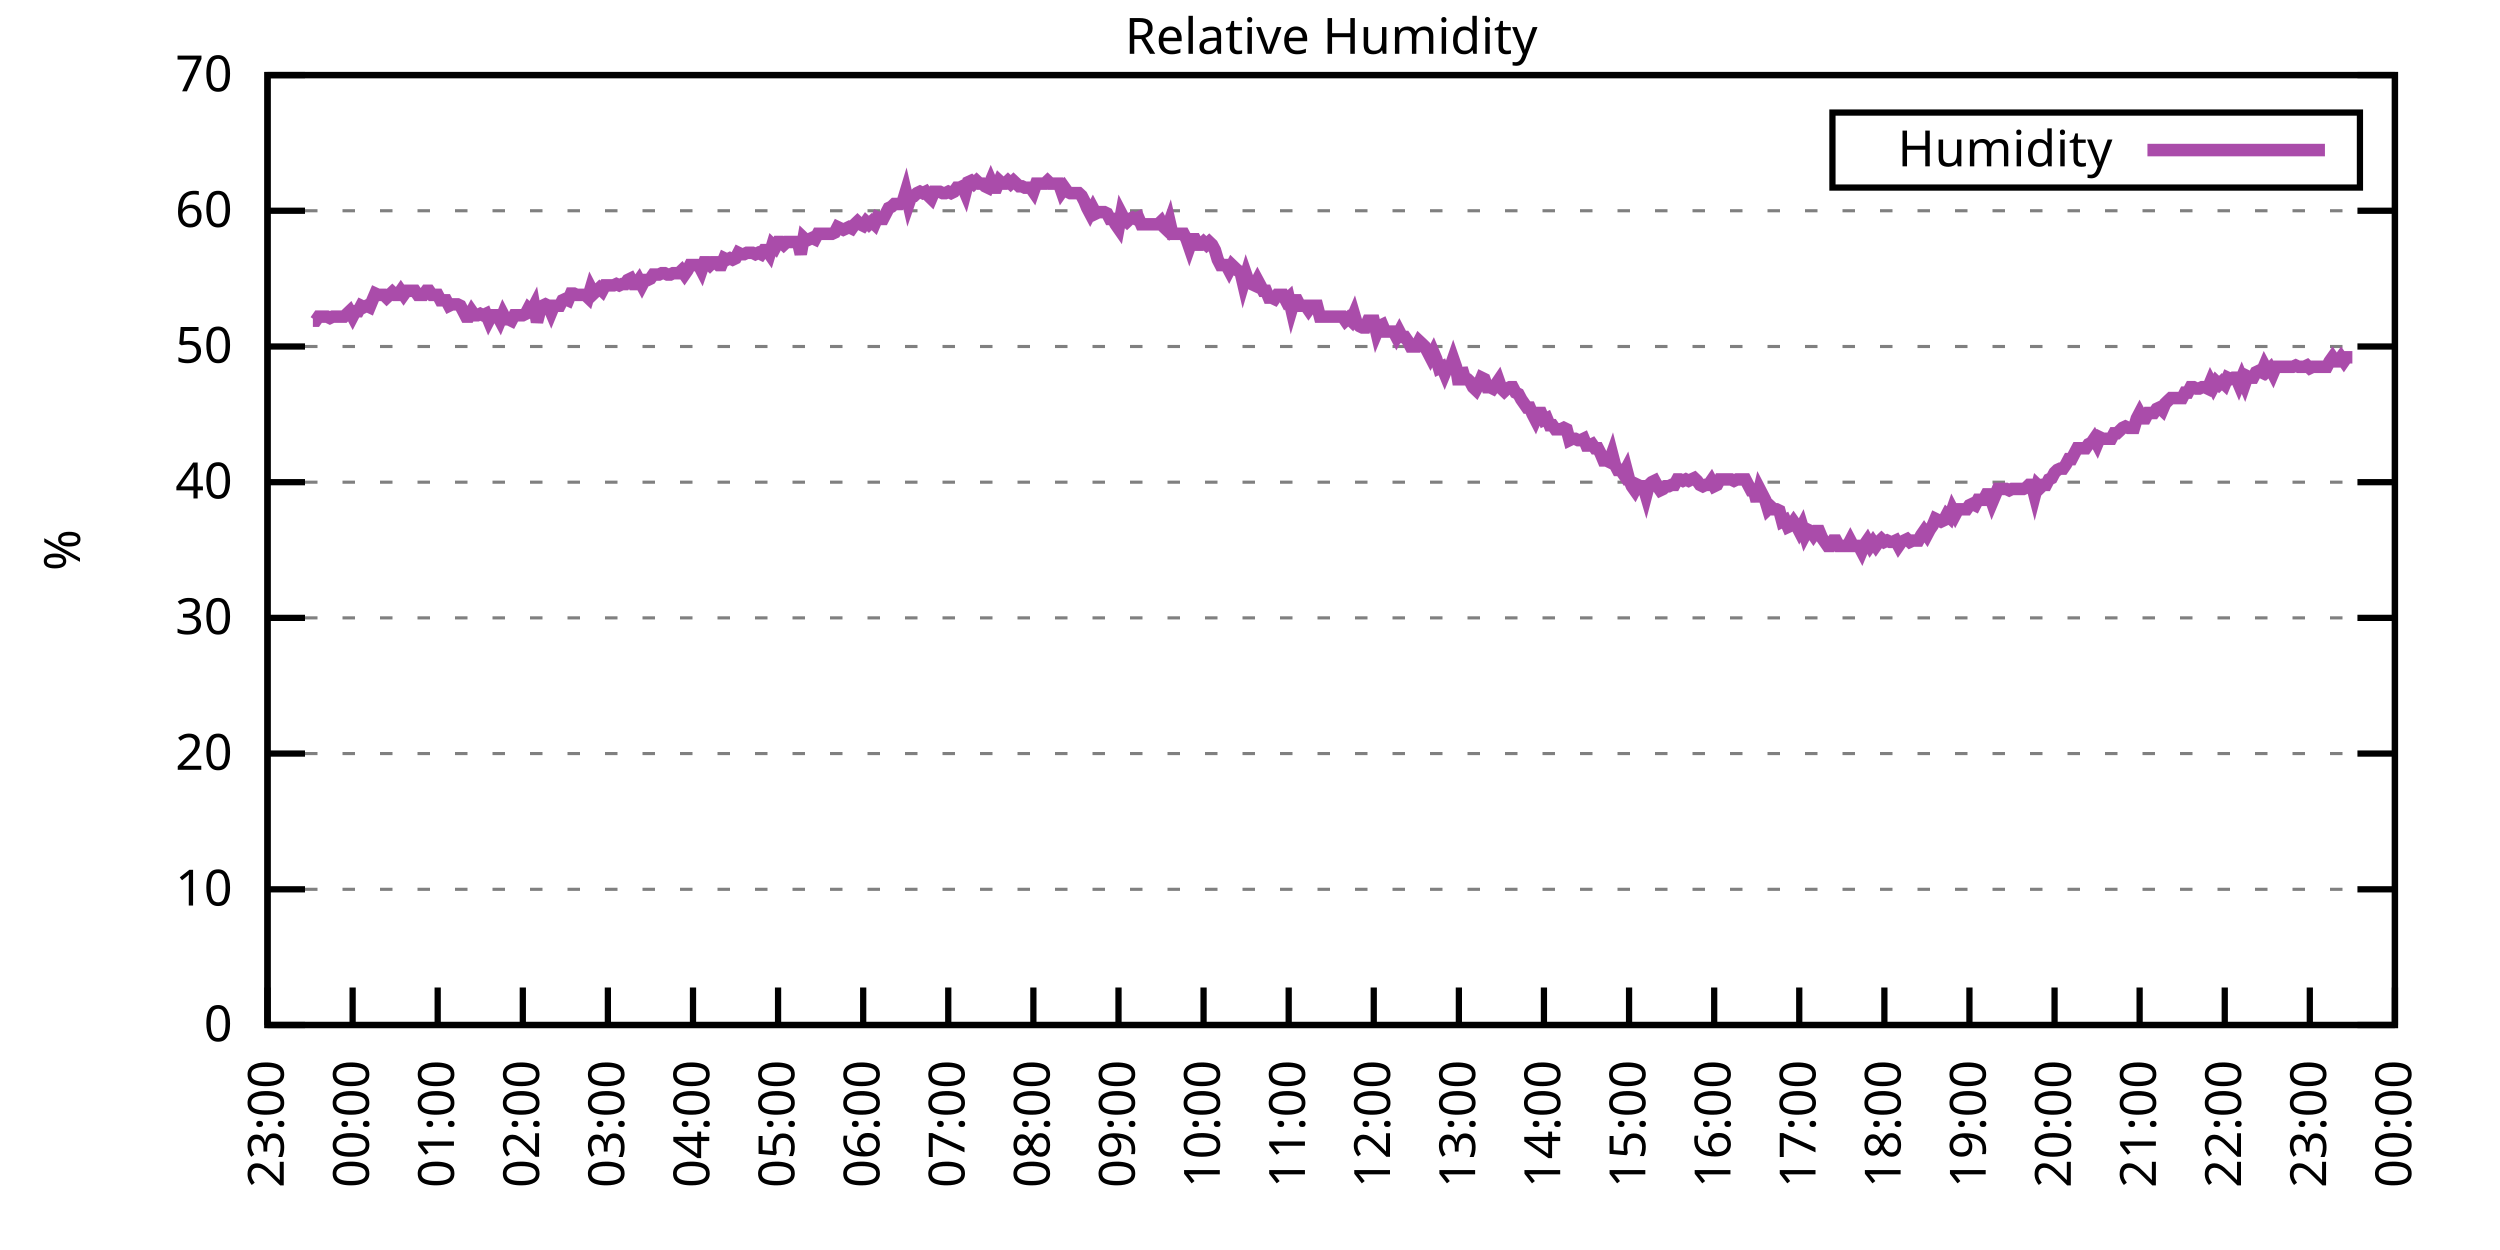
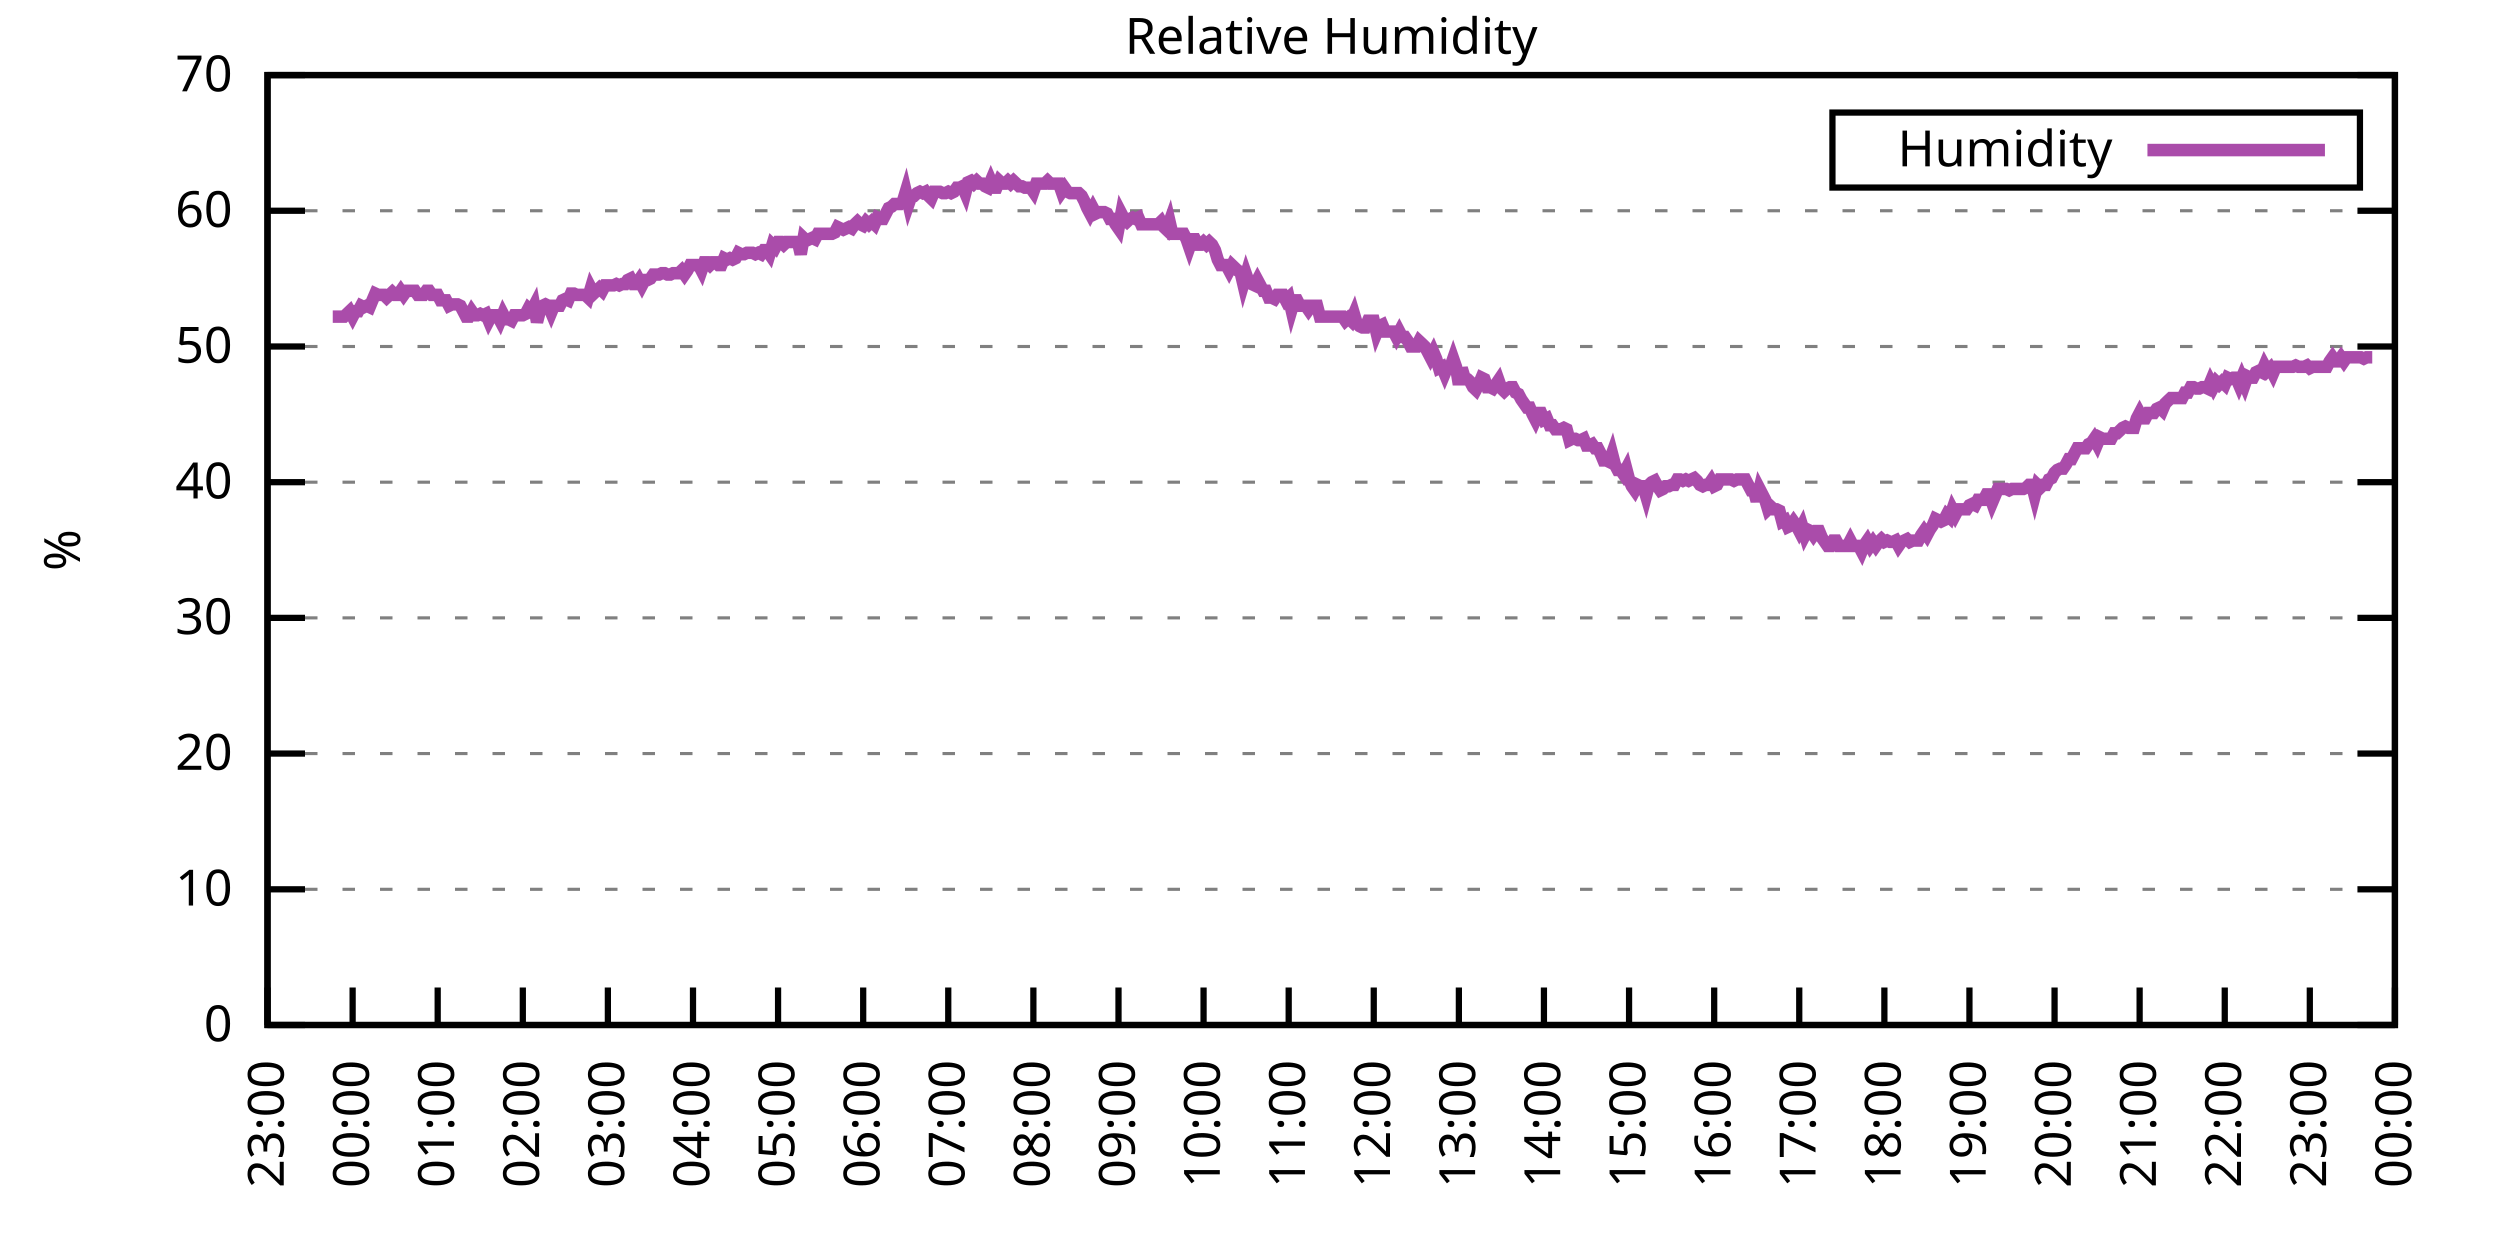
<svg xmlns="http://www.w3.org/2000/svg" xmlns:xlink="http://www.w3.org/1999/xlink" width="400" height="200" viewBox="0 0 400 200">
  <g id="gnuplot_canvas">
    <rect x="0" y="0" width="400" height="200" fill="none" />
    <defs>
      <circle id="gpDot" r="0.5" stroke-width="0.5" stroke="currentColor" />
      <path id="gpPt0" stroke-width="0.333" stroke="currentColor" d="M-1,0 h2 M0,-1 v2" />
      <path id="gpPt1" stroke-width="0.333" stroke="currentColor" d="M-1,-1 L1,1 M1,-1 L-1,1" />
      <path id="gpPt2" stroke-width="0.333" stroke="currentColor" d="M-1,0 L1,0 M0,-1 L0,1 M-1,-1 L1,1 M-1,1 L1,-1" />
      <rect id="gpPt3" stroke-width="0.333" stroke="currentColor" x="-1" y="-1" width="2" height="2" />
      <rect id="gpPt4" stroke-width="0.333" stroke="currentColor" fill="currentColor" x="-1" y="-1" width="2" height="2" />
      <circle id="gpPt5" stroke-width="0.333" stroke="currentColor" cx="0" cy="0" r="1" />
      <use xlink:href="#gpPt5" id="gpPt6" fill="currentColor" stroke="none" />
      <path id="gpPt7" stroke-width="0.333" stroke="currentColor" d="M0,-1.33 L-1.33,0.67 L1.33,0.67 z" />
      <use xlink:href="#gpPt7" id="gpPt8" fill="currentColor" stroke="none" />
      <use xlink:href="#gpPt7" id="gpPt9" stroke="currentColor" transform="rotate(180)" />
      <use xlink:href="#gpPt9" id="gpPt10" fill="currentColor" stroke="none" />
      <use xlink:href="#gpPt3" id="gpPt11" stroke="currentColor" transform="rotate(45)" />
      <use xlink:href="#gpPt11" id="gpPt12" fill="currentColor" stroke="none" />
      <path id="gpPt13" stroke-width="0.333" stroke="currentColor" d="M0,1.330 L1.265,0.411 L0.782,-1.067 L-0.782,-1.076 L-1.265,0.411 z" />
      <use xlink:href="#gpPt13" id="gpPt14" fill="currentColor" stroke="none" />
      <filter id="textbox" filterUnits="objectBoundingBox" x="0" y="0" height="1" width="1">
        <feFlood flood-color="white" flood-opacity="1" result="bgnd" />
        <feComposite in="SourceGraphic" in2="bgnd" operator="atop" />
      </filter>
      <filter id="greybox" filterUnits="objectBoundingBox" x="0" y="0" height="1" width="1">
        <feFlood flood-color="lightgrey" flood-opacity="1" result="grey" />
        <feComposite in="SourceGraphic" in2="grey" operator="atop" />
      </filter>
    </defs>
    <g fill="none" color="white" stroke="currentColor" stroke-width="1.00" stroke-linecap="butt" stroke-linejoin="miter">
</g>
    <g fill="none" color="black" stroke="currentColor" stroke-width="1.00" stroke-linecap="butt" stroke-linejoin="miter">
      <g stroke="none" shape-rendering="crispEdges">
        <polygon fill="rgb(255, 255, 255)" points="42.80,164.00 383.18,164.00 383.18,12.02 42.80,12.02 " />
      </g>
    </g>
    <g fill="none" color="black" stroke="currentColor" stroke-width="1.00" stroke-linecap="butt" stroke-linejoin="miter">
</g>
    <g fill="none" color="black" stroke="black" stroke-width="0.50" stroke-linecap="butt" stroke-linejoin="miter">
</g>
    <g fill="none" color="gray" stroke="currentColor" stroke-width="0.50" stroke-linecap="butt" stroke-linejoin="miter">
      <path stroke="gray" stroke-dasharray="2,4" class="gridline" d="M42.80,164.00 L383.19,164.00  " />
    </g>
    <g fill="none" color="gray" stroke="gray" stroke-width="1.00" stroke-linecap="butt" stroke-linejoin="miter">
</g>
    <g fill="none" color="black" stroke="currentColor" stroke-width="1.00" stroke-linecap="butt" stroke-linejoin="miter">
      <path stroke="black" d="M42.80,164.00 L48.80,164.00 M383.19,164.00 L377.19,164.00  " />
      <g transform="translate(37.20,166.60)" stroke="none" fill="black" font-family="Sans" font-size="8.00" text-anchor="end">
        <text>
          <tspan font-family="Sans"> 0</tspan>
        </text>
      </g>
    </g>
    <g fill="none" color="black" stroke="currentColor" stroke-width="1.00" stroke-linecap="butt" stroke-linejoin="miter">
</g>
    <g fill="none" color="black" stroke="black" stroke-width="0.50" stroke-linecap="butt" stroke-linejoin="miter">
</g>
    <g fill="none" color="gray" stroke="currentColor" stroke-width="0.50" stroke-linecap="butt" stroke-linejoin="miter">
      <path stroke="gray" stroke-dasharray="2,4" class="gridline" d="M42.80,142.29 L383.19,142.29  " />
    </g>
    <g fill="none" color="gray" stroke="gray" stroke-width="1.00" stroke-linecap="butt" stroke-linejoin="miter">
</g>
    <g fill="none" color="black" stroke="currentColor" stroke-width="1.00" stroke-linecap="butt" stroke-linejoin="miter">
      <path stroke="black" d="M42.80,142.29 L48.80,142.29 M383.19,142.29 L377.19,142.29  " />
      <g transform="translate(37.20,144.89)" stroke="none" fill="black" font-family="Sans" font-size="8.00" text-anchor="end">
        <text>
          <tspan font-family="Sans"> 10</tspan>
        </text>
      </g>
    </g>
    <g fill="none" color="black" stroke="currentColor" stroke-width="1.00" stroke-linecap="butt" stroke-linejoin="miter">
</g>
    <g fill="none" color="black" stroke="black" stroke-width="0.50" stroke-linecap="butt" stroke-linejoin="miter">
</g>
    <g fill="none" color="gray" stroke="currentColor" stroke-width="0.50" stroke-linecap="butt" stroke-linejoin="miter">
      <path stroke="gray" stroke-dasharray="2,4" class="gridline" d="M42.80,120.57 L383.19,120.57  " />
    </g>
    <g fill="none" color="gray" stroke="gray" stroke-width="1.00" stroke-linecap="butt" stroke-linejoin="miter">
</g>
    <g fill="none" color="black" stroke="currentColor" stroke-width="1.00" stroke-linecap="butt" stroke-linejoin="miter">
      <path stroke="black" d="M42.80,120.57 L48.80,120.57 M383.19,120.57 L377.19,120.57  " />
      <g transform="translate(37.20,123.17)" stroke="none" fill="black" font-family="Sans" font-size="8.00" text-anchor="end">
        <text>
          <tspan font-family="Sans"> 20</tspan>
        </text>
      </g>
    </g>
    <g fill="none" color="black" stroke="currentColor" stroke-width="1.00" stroke-linecap="butt" stroke-linejoin="miter">
</g>
    <g fill="none" color="black" stroke="black" stroke-width="0.50" stroke-linecap="butt" stroke-linejoin="miter">
</g>
    <g fill="none" color="gray" stroke="currentColor" stroke-width="0.50" stroke-linecap="butt" stroke-linejoin="miter">
      <path stroke="gray" stroke-dasharray="2,4" class="gridline" d="M42.80,98.86 L383.19,98.86  " />
    </g>
    <g fill="none" color="gray" stroke="gray" stroke-width="1.00" stroke-linecap="butt" stroke-linejoin="miter">
</g>
    <g fill="none" color="black" stroke="currentColor" stroke-width="1.00" stroke-linecap="butt" stroke-linejoin="miter">
      <path stroke="black" d="M42.80,98.86 L48.80,98.86 M383.19,98.86 L377.19,98.86  " />
      <g transform="translate(37.20,101.46)" stroke="none" fill="black" font-family="Sans" font-size="8.00" text-anchor="end">
        <text>
          <tspan font-family="Sans"> 30</tspan>
        </text>
      </g>
    </g>
    <g fill="none" color="black" stroke="currentColor" stroke-width="1.00" stroke-linecap="butt" stroke-linejoin="miter">
</g>
    <g fill="none" color="black" stroke="black" stroke-width="0.50" stroke-linecap="butt" stroke-linejoin="miter">
</g>
    <g fill="none" color="gray" stroke="currentColor" stroke-width="0.50" stroke-linecap="butt" stroke-linejoin="miter">
      <path stroke="gray" stroke-dasharray="2,4" class="gridline" d="M42.80,77.15 L383.19,77.15  " />
    </g>
    <g fill="none" color="gray" stroke="gray" stroke-width="1.00" stroke-linecap="butt" stroke-linejoin="miter">
</g>
    <g fill="none" color="black" stroke="currentColor" stroke-width="1.00" stroke-linecap="butt" stroke-linejoin="miter">
      <path stroke="black" d="M42.80,77.15 L48.80,77.15 M383.19,77.15 L377.19,77.15  " />
      <g transform="translate(37.20,79.75)" stroke="none" fill="black" font-family="Sans" font-size="8.00" text-anchor="end">
        <text>
          <tspan font-family="Sans"> 40</tspan>
        </text>
      </g>
    </g>
    <g fill="none" color="black" stroke="currentColor" stroke-width="1.00" stroke-linecap="butt" stroke-linejoin="miter">
</g>
    <g fill="none" color="black" stroke="black" stroke-width="0.50" stroke-linecap="butt" stroke-linejoin="miter">
</g>
    <g fill="none" color="gray" stroke="currentColor" stroke-width="0.50" stroke-linecap="butt" stroke-linejoin="miter">
      <path stroke="gray" stroke-dasharray="2,4" class="gridline" d="M42.80,55.44 L383.19,55.44  " />
    </g>
    <g fill="none" color="gray" stroke="gray" stroke-width="1.00" stroke-linecap="butt" stroke-linejoin="miter">
</g>
    <g fill="none" color="black" stroke="currentColor" stroke-width="1.00" stroke-linecap="butt" stroke-linejoin="miter">
      <path stroke="black" d="M42.80,55.44 L48.80,55.44 M383.19,55.44 L377.19,55.44  " />
      <g transform="translate(37.20,58.04)" stroke="none" fill="black" font-family="Sans" font-size="8.00" text-anchor="end">
        <text>
          <tspan font-family="Sans"> 50</tspan>
        </text>
      </g>
    </g>
    <g fill="none" color="black" stroke="currentColor" stroke-width="1.00" stroke-linecap="butt" stroke-linejoin="miter">
</g>
    <g fill="none" color="black" stroke="black" stroke-width="0.50" stroke-linecap="butt" stroke-linejoin="miter">
</g>
    <g fill="none" color="gray" stroke="currentColor" stroke-width="0.50" stroke-linecap="butt" stroke-linejoin="miter">
      <path stroke="gray" stroke-dasharray="2,4" class="gridline" d="M42.80,33.72 L383.19,33.72  " />
    </g>
    <g fill="none" color="gray" stroke="gray" stroke-width="1.00" stroke-linecap="butt" stroke-linejoin="miter">
</g>
    <g fill="none" color="black" stroke="currentColor" stroke-width="1.00" stroke-linecap="butt" stroke-linejoin="miter">
      <path stroke="black" d="M42.80,33.72 L48.80,33.72 M383.19,33.72 L377.19,33.72  " />
      <g transform="translate(37.20,36.32)" stroke="none" fill="black" font-family="Sans" font-size="8.00" text-anchor="end">
        <text>
          <tspan font-family="Sans"> 60</tspan>
        </text>
      </g>
    </g>
    <g fill="none" color="black" stroke="currentColor" stroke-width="1.00" stroke-linecap="butt" stroke-linejoin="miter">
</g>
    <g fill="none" color="black" stroke="black" stroke-width="0.50" stroke-linecap="butt" stroke-linejoin="miter">
</g>
    <g fill="none" color="gray" stroke="currentColor" stroke-width="0.50" stroke-linecap="butt" stroke-linejoin="miter">
      <path stroke="gray" stroke-dasharray="2,4" class="gridline" d="M42.80,12.01 L383.19,12.01  " />
    </g>
    <g fill="none" color="gray" stroke="gray" stroke-width="1.00" stroke-linecap="butt" stroke-linejoin="miter">
</g>
    <g fill="none" color="black" stroke="currentColor" stroke-width="1.00" stroke-linecap="butt" stroke-linejoin="miter">
      <path stroke="black" d="M42.80,12.01 L48.80,12.01 M383.19,12.01 L377.19,12.01  " />
      <g transform="translate(37.20,14.61)" stroke="none" fill="black" font-family="Sans" font-size="8.00" text-anchor="end">
        <text>
          <tspan font-family="Sans"> 70</tspan>
        </text>
      </g>
    </g>
    <g fill="none" color="black" stroke="currentColor" stroke-width="1.00" stroke-linecap="butt" stroke-linejoin="miter">
      <path stroke="black" d="M42.80,164.00 L42.80,158.00  " />
      <g transform="translate(45.40,169.60) rotate(270.00)" stroke="none" fill="black" font-family="Sans" font-size="8.00" text-anchor="end">
        <text>
          <tspan font-family="Sans">23:00</tspan>
        </text>
      </g>
    </g>
    <g fill="none" color="black" stroke="currentColor" stroke-width="1.00" stroke-linecap="butt" stroke-linejoin="miter">
      <path stroke="black" d="M56.42,164.00 L56.42,158.00  " />
      <g transform="translate(59.02,169.60) rotate(270.00)" stroke="none" fill="black" font-family="Sans" font-size="8.00" text-anchor="end">
        <text>
          <tspan font-family="Sans">00:00</tspan>
        </text>
      </g>
    </g>
    <g fill="none" color="black" stroke="currentColor" stroke-width="1.00" stroke-linecap="butt" stroke-linejoin="miter">
      <path stroke="black" d="M70.03,164.00 L70.03,158.00  " />
      <g transform="translate(72.63,169.60) rotate(270.00)" stroke="none" fill="black" font-family="Sans" font-size="8.00" text-anchor="end">
        <text>
          <tspan font-family="Sans">01:00</tspan>
        </text>
      </g>
    </g>
    <g fill="none" color="black" stroke="currentColor" stroke-width="1.00" stroke-linecap="butt" stroke-linejoin="miter">
      <path stroke="black" d="M83.65,164.00 L83.65,158.00  " />
      <g transform="translate(86.25,169.60) rotate(270.00)" stroke="none" fill="black" font-family="Sans" font-size="8.00" text-anchor="end">
        <text>
          <tspan font-family="Sans">02:00</tspan>
        </text>
      </g>
    </g>
    <g fill="none" color="black" stroke="currentColor" stroke-width="1.00" stroke-linecap="butt" stroke-linejoin="miter">
      <path stroke="black" d="M97.26,164.00 L97.26,158.00  " />
      <g transform="translate(99.86,169.60) rotate(270.00)" stroke="none" fill="black" font-family="Sans" font-size="8.00" text-anchor="end">
        <text>
          <tspan font-family="Sans">03:00</tspan>
        </text>
      </g>
    </g>
    <g fill="none" color="black" stroke="currentColor" stroke-width="1.00" stroke-linecap="butt" stroke-linejoin="miter">
      <path stroke="black" d="M110.88,164.00 L110.88,158.00  " />
      <g transform="translate(113.48,169.60) rotate(270.00)" stroke="none" fill="black" font-family="Sans" font-size="8.00" text-anchor="end">
        <text>
          <tspan font-family="Sans">04:00</tspan>
        </text>
      </g>
    </g>
    <g fill="none" color="black" stroke="currentColor" stroke-width="1.00" stroke-linecap="butt" stroke-linejoin="miter">
      <path stroke="black" d="M124.49,164.00 L124.49,158.00  " />
      <g transform="translate(127.09,169.60) rotate(270.00)" stroke="none" fill="black" font-family="Sans" font-size="8.00" text-anchor="end">
        <text>
          <tspan font-family="Sans">05:00</tspan>
        </text>
      </g>
    </g>
    <g fill="none" color="black" stroke="currentColor" stroke-width="1.00" stroke-linecap="butt" stroke-linejoin="miter">
      <path stroke="black" d="M138.11,164.00 L138.11,158.00  " />
      <g transform="translate(140.71,169.60) rotate(270.00)" stroke="none" fill="black" font-family="Sans" font-size="8.00" text-anchor="end">
        <text>
          <tspan font-family="Sans">06:00</tspan>
        </text>
      </g>
    </g>
    <g fill="none" color="black" stroke="currentColor" stroke-width="1.00" stroke-linecap="butt" stroke-linejoin="miter">
      <path stroke="black" d="M151.72,164.00 L151.72,158.00  " />
      <g transform="translate(154.32,169.60) rotate(270.00)" stroke="none" fill="black" font-family="Sans" font-size="8.00" text-anchor="end">
        <text>
          <tspan font-family="Sans">07:00</tspan>
        </text>
      </g>
    </g>
    <g fill="none" color="black" stroke="currentColor" stroke-width="1.00" stroke-linecap="butt" stroke-linejoin="miter">
      <path stroke="black" d="M165.34,164.00 L165.34,158.00  " />
      <g transform="translate(167.94,169.60) rotate(270.00)" stroke="none" fill="black" font-family="Sans" font-size="8.00" text-anchor="end">
        <text>
          <tspan font-family="Sans">08:00</tspan>
        </text>
      </g>
    </g>
    <g fill="none" color="black" stroke="currentColor" stroke-width="1.00" stroke-linecap="butt" stroke-linejoin="miter">
      <path stroke="black" d="M178.96,164.00 L178.96,158.00  " />
      <g transform="translate(181.56,169.60) rotate(270.00)" stroke="none" fill="black" font-family="Sans" font-size="8.00" text-anchor="end">
        <text>
          <tspan font-family="Sans">09:00</tspan>
        </text>
      </g>
    </g>
    <g fill="none" color="black" stroke="currentColor" stroke-width="1.00" stroke-linecap="butt" stroke-linejoin="miter">
      <path stroke="black" d="M192.57,164.00 L192.57,158.00  " />
      <g transform="translate(195.17,169.60) rotate(270.00)" stroke="none" fill="black" font-family="Sans" font-size="8.00" text-anchor="end">
        <text>
          <tspan font-family="Sans">10:00</tspan>
        </text>
      </g>
    </g>
    <g fill="none" color="black" stroke="currentColor" stroke-width="1.00" stroke-linecap="butt" stroke-linejoin="miter">
      <path stroke="black" d="M206.19,164.00 L206.19,158.00  " />
      <g transform="translate(208.79,169.60) rotate(270.00)" stroke="none" fill="black" font-family="Sans" font-size="8.00" text-anchor="end">
        <text>
          <tspan font-family="Sans">11:00</tspan>
        </text>
      </g>
    </g>
    <g fill="none" color="black" stroke="currentColor" stroke-width="1.00" stroke-linecap="butt" stroke-linejoin="miter">
      <path stroke="black" d="M219.80,164.00 L219.80,158.00  " />
      <g transform="translate(222.40,169.60) rotate(270.00)" stroke="none" fill="black" font-family="Sans" font-size="8.00" text-anchor="end">
        <text>
          <tspan font-family="Sans">12:00</tspan>
        </text>
      </g>
    </g>
    <g fill="none" color="black" stroke="currentColor" stroke-width="1.00" stroke-linecap="butt" stroke-linejoin="miter">
      <path stroke="black" d="M233.42,164.00 L233.42,158.00  " />
      <g transform="translate(236.02,169.60) rotate(270.00)" stroke="none" fill="black" font-family="Sans" font-size="8.00" text-anchor="end">
        <text>
          <tspan font-family="Sans">13:00</tspan>
        </text>
      </g>
    </g>
    <g fill="none" color="black" stroke="currentColor" stroke-width="1.00" stroke-linecap="butt" stroke-linejoin="miter">
      <path stroke="black" d="M247.03,164.00 L247.03,158.00  " />
      <g transform="translate(249.63,169.60) rotate(270.00)" stroke="none" fill="black" font-family="Sans" font-size="8.00" text-anchor="end">
        <text>
          <tspan font-family="Sans">14:00</tspan>
        </text>
      </g>
    </g>
    <g fill="none" color="black" stroke="currentColor" stroke-width="1.00" stroke-linecap="butt" stroke-linejoin="miter">
      <path stroke="black" d="M260.65,164.00 L260.65,158.00  " />
      <g transform="translate(263.25,169.60) rotate(270.00)" stroke="none" fill="black" font-family="Sans" font-size="8.00" text-anchor="end">
        <text>
          <tspan font-family="Sans">15:00</tspan>
        </text>
      </g>
    </g>
    <g fill="none" color="black" stroke="currentColor" stroke-width="1.00" stroke-linecap="butt" stroke-linejoin="miter">
      <path stroke="black" d="M274.27,164.00 L274.27,158.00  " />
      <g transform="translate(276.87,169.60) rotate(270.00)" stroke="none" fill="black" font-family="Sans" font-size="8.00" text-anchor="end">
        <text>
          <tspan font-family="Sans">16:00</tspan>
        </text>
      </g>
    </g>
    <g fill="none" color="black" stroke="currentColor" stroke-width="1.00" stroke-linecap="butt" stroke-linejoin="miter">
      <path stroke="black" d="M287.88,164.00 L287.88,158.00  " />
      <g transform="translate(290.48,169.60) rotate(270.00)" stroke="none" fill="black" font-family="Sans" font-size="8.00" text-anchor="end">
        <text>
          <tspan font-family="Sans">17:00</tspan>
        </text>
      </g>
    </g>
    <g fill="none" color="black" stroke="currentColor" stroke-width="1.00" stroke-linecap="butt" stroke-linejoin="miter">
      <path stroke="black" d="M301.50,164.00 L301.50,158.00  " />
      <g transform="translate(304.10,169.60) rotate(270.00)" stroke="none" fill="black" font-family="Sans" font-size="8.00" text-anchor="end">
        <text>
          <tspan font-family="Sans">18:00</tspan>
        </text>
      </g>
    </g>
    <g fill="none" color="black" stroke="currentColor" stroke-width="1.00" stroke-linecap="butt" stroke-linejoin="miter">
      <path stroke="black" d="M315.11,164.00 L315.11,158.00  " />
      <g transform="translate(317.71,169.60) rotate(270.00)" stroke="none" fill="black" font-family="Sans" font-size="8.00" text-anchor="end">
        <text>
          <tspan font-family="Sans">19:00</tspan>
        </text>
      </g>
    </g>
    <g fill="none" color="black" stroke="currentColor" stroke-width="1.00" stroke-linecap="butt" stroke-linejoin="miter">
      <path stroke="black" d="M328.73,164.00 L328.73,158.00  " />
      <g transform="translate(331.33,169.60) rotate(270.00)" stroke="none" fill="black" font-family="Sans" font-size="8.00" text-anchor="end">
        <text>
          <tspan font-family="Sans">20:00</tspan>
        </text>
      </g>
    </g>
    <g fill="none" color="black" stroke="currentColor" stroke-width="1.00" stroke-linecap="butt" stroke-linejoin="miter">
      <path stroke="black" d="M342.34,164.00 L342.34,158.00  " />
      <g transform="translate(344.94,169.60) rotate(270.00)" stroke="none" fill="black" font-family="Sans" font-size="8.00" text-anchor="end">
        <text>
          <tspan font-family="Sans">21:00</tspan>
        </text>
      </g>
    </g>
    <g fill="none" color="black" stroke="currentColor" stroke-width="1.00" stroke-linecap="butt" stroke-linejoin="miter">
      <path stroke="black" d="M355.96,164.00 L355.96,158.00  " />
      <g transform="translate(358.56,169.60) rotate(270.00)" stroke="none" fill="black" font-family="Sans" font-size="8.00" text-anchor="end">
        <text>
          <tspan font-family="Sans">22:00</tspan>
        </text>
      </g>
    </g>
    <g fill="none" color="black" stroke="currentColor" stroke-width="1.00" stroke-linecap="butt" stroke-linejoin="miter">
      <path stroke="black" d="M369.57,164.00 L369.57,158.00  " />
      <g transform="translate(372.17,169.60) rotate(270.00)" stroke="none" fill="black" font-family="Sans" font-size="8.00" text-anchor="end">
        <text>
          <tspan font-family="Sans">23:00</tspan>
        </text>
      </g>
    </g>
    <g fill="none" color="black" stroke="currentColor" stroke-width="1.00" stroke-linecap="butt" stroke-linejoin="miter">
      <path stroke="black" d="M383.19,164.00 L383.19,158.00  " />
      <g transform="translate(385.79,169.60) rotate(270.00)" stroke="none" fill="black" font-family="Sans" font-size="8.00" text-anchor="end">
        <text>
          <tspan font-family="Sans">00:00</tspan>
        </text>
      </g>
    </g>
    <g fill="none" color="black" stroke="currentColor" stroke-width="1.00" stroke-linecap="butt" stroke-linejoin="miter">
</g>
    <g fill="none" color="black" stroke="currentColor" stroke-width="1.00" stroke-linecap="butt" stroke-linejoin="miter">
      <path stroke="black" d="M42.80,12.01 L42.80,164.00 L383.19,164.00 L383.19,12.01 L42.80,12.01 Z  " />
    </g>
    <g fill="none" color="black" stroke="currentColor" stroke-width="1.00" stroke-linecap="butt" stroke-linejoin="miter">
</g>
    <g fill="none" color="black" stroke="currentColor" stroke-width="1.00" stroke-linecap="butt" stroke-linejoin="miter">
      <path stroke="black" d="M293.19,30.01 L293.19,18.01 L377.59,18.01 L377.59,30.01 L293.19,30.01 Z  " />
    </g>
    <g id="Relative_Humidity_plot_1">
      <g fill="none" color="white" stroke="black" stroke-width="2.00" stroke-linecap="butt" stroke-linejoin="miter">
</g>
      <g fill="none" color="black" stroke="currentColor" stroke-width="2.00" stroke-linecap="butt" stroke-linejoin="miter">
        <g transform="translate(337.99,26.61)" stroke="none" fill="black" font-family="Sans" font-size="8.00" text-anchor="end">
          <text>
            <tspan font-family="Sans">Humidity</tspan>
          </text>
        </g>
      </g>
      <g fill="none" color="black" stroke="currentColor" stroke-width="2.00" stroke-linecap="butt" stroke-linejoin="miter">
-         <path stroke="rgb(170,  76, 170)" d="M343.59,24.01 L371.99,24.01 M50.06,51.31 L50.52,51.31 L50.97,50.66 L51.42,50.66 L51.88,50.66 L52.33,50.66   L52.78,50.88 L53.24,50.66 L53.69,50.66 L54.15,50.66 L54.60,50.66 L55.05,50.66 L55.51,50.22 L55.96,49.79   L56.42,50.66 L56.87,49.79 L57.32,49.79 L57.78,48.92 L58.23,49.14 L58.68,48.92 L59.14,49.14 L59.59,48.05   L60.05,46.97 L60.50,47.18 L60.95,47.18 L61.41,47.18 L61.86,47.62 L62.32,47.18 L62.77,46.75 L63.22,47.18   L63.68,47.18 L64.13,46.53 L64.58,47.18 L65.04,46.53 L65.49,46.53 L65.95,46.53 L66.40,46.53 L66.85,47.18   L67.31,47.18 L67.76,47.18 L68.22,46.53 L68.67,46.53 L69.12,47.18 L69.58,47.18 L70.03,47.18 L70.49,48.05   L70.94,48.05 L71.39,48.05 L71.85,48.92 L72.30,48.70 L72.75,48.70 L73.21,48.70 L73.66,48.92 L74.12,49.79   L74.57,50.66 L75.02,50.66 L75.48,49.79 L75.93,50.44 L76.39,50.44 L76.84,50.22 L77.29,50.44 L77.75,50.22   L78.20,51.31 L78.65,50.44 L79.11,50.44 L79.56,50.44 L80.02,51.31 L80.47,50.22 L80.92,51.09 L81.38,51.09   L81.83,51.31 L82.29,50.44 L82.74,50.44 L83.19,50.44 L83.65,50.44 L84.10,50.22 L84.55,49.36 L85.01,49.79   L85.46,48.92 L85.92,51.53 L86.37,49.79 L86.82,48.92 L87.28,48.70 L87.73,48.92 L88.19,50.01 L88.64,48.92   L89.09,48.92 L89.55,48.92 L90.00,48.05 L90.45,47.84 L90.91,48.05 L91.36,46.97 L91.82,46.97 L92.27,47.18   L92.72,47.18 L93.18,47.18 L93.63,47.18 L94.09,47.62 L94.54,46.10 L94.99,46.97 L95.45,46.53 L95.90,46.10   L96.35,46.53 L96.81,45.66 L97.26,45.66 L97.72,45.66 L98.17,45.66 L98.62,45.45 L99.08,45.66 L99.53,45.45   L99.99,45.45 L100.44,44.80 L100.89,44.58 L101.35,45.45 L101.80,45.45 L102.25,44.80 L102.71,45.66 L103.16,44.80   L103.62,44.80 L104.07,44.58 L104.52,43.93 L104.98,43.93 L105.43,43.93 L105.89,43.71 L106.34,43.71 L106.79,43.93   L107.25,43.93 L107.70,43.71 L108.15,43.71 L108.61,43.71 L109.06,43.28 L109.52,43.93 L109.97,43.28 L110.42,42.41   L110.88,42.41 L111.33,42.41 L111.79,42.41 L112.24,43.28 L112.69,41.97 L113.15,41.97 L113.60,42.41 L114.05,41.97   L114.51,41.97 L114.96,42.41 L115.42,42.41 L115.87,41.32 L116.32,41.54 L116.78,41.32 L117.23,41.54 L117.69,41.32   L118.14,40.45 L118.59,40.67 L119.05,40.67 L119.50,40.45 L119.96,40.45 L120.41,40.45 L120.86,40.67 L121.32,40.45   L121.77,40.67 L122.22,40.02 L122.68,40.02 L123.13,40.67 L123.59,39.15 L124.04,39.59 L124.49,38.72 L124.95,38.72   L125.40,39.15 L125.86,38.72 L126.31,38.72 L126.76,38.72 L127.22,38.72 L127.67,38.72 L128.12,40.67 L128.58,38.07   L129.03,38.50 L129.49,38.28 L129.94,38.07 L130.39,38.28 L130.85,37.41 L131.30,37.41 L131.76,37.41 L132.21,37.41   L132.66,37.41 L133.12,37.41 L133.57,37.20 L134.02,36.33 L134.48,36.55 L134.93,36.76 L135.39,36.55 L135.84,36.33   L136.29,36.55 L136.75,35.89 L137.20,35.46 L137.66,35.89 L138.11,36.11 L138.56,35.46 L139.02,35.89 L139.47,35.46   L139.92,35.89 L140.38,34.81 L140.83,35.03 L141.29,35.03 L141.74,34.16 L142.19,33.29 L142.65,33.07 L143.10,32.64   L143.56,32.64 L144.01,32.64 L144.46,32.20 L144.92,30.68 L145.37,32.64 L145.82,31.33 L146.28,31.33 L146.73,30.90   L147.19,30.68 L147.64,30.90 L148.09,30.68 L148.55,31.33 L149.00,31.77 L149.46,30.68 L149.91,30.68 L150.36,30.68   L150.82,30.90 L151.27,30.90 L151.72,30.68 L152.18,30.90 L152.63,30.68 L153.09,30.03 L153.54,30.03 L153.99,29.81   L154.45,30.90 L154.90,29.16 L155.36,28.95 L155.81,29.38 L156.26,28.95 L156.72,29.38 L157.17,29.38 L157.62,29.81   L158.08,30.03 L158.53,28.95 L158.99,30.03 L159.44,30.03 L159.89,28.95 L160.35,29.38 L160.80,29.38 L161.26,28.95   L161.71,29.38 L162.16,28.95 L162.62,29.38 L163.07,29.81 L163.52,29.81 L163.98,30.03 L164.43,30.03 L164.89,30.03   L165.34,30.68 L165.79,29.38 L166.25,29.38 L166.70,29.38 L167.16,29.38 L167.61,28.95 L168.06,29.38 L168.52,29.38   L168.97,29.38 L169.43,29.38 L169.88,30.68 L170.33,30.03 L170.79,30.68 L171.24,30.90 L171.69,30.90 L172.15,30.90   L172.60,30.90 L173.06,31.33 L173.51,32.20 L173.96,33.29 L174.42,34.16 L174.87,33.29 L175.33,34.16 L175.78,33.94   L176.23,33.94 L176.69,33.94 L177.14,34.16 L177.59,35.03 L178.05,35.03 L178.50,35.89 L178.96,36.55 L179.41,34.16   L179.86,35.03 L180.32,35.46 L180.77,35.03 L181.23,34.81 L181.68,35.03 L182.13,34.81 L182.59,35.89 L183.04,35.89   L183.49,35.89 L183.95,35.89 L184.40,35.89 L184.86,35.89 L185.31,35.89 L185.76,35.46 L186.22,36.33 L186.67,36.76   L187.13,35.46 L187.58,37.41 L188.03,37.41 L188.49,37.41 L188.94,37.41 L189.39,37.41 L189.85,38.28 L190.30,39.59   L190.76,38.28 L191.21,38.28 L191.66,39.15 L192.12,39.15 L192.57,38.72 L193.03,39.15 L193.48,38.72 L193.93,39.15   L194.39,40.02 L194.84,41.54 L195.29,42.41 L195.75,42.41 L196.20,42.41 L196.66,43.28 L197.11,42.41 L197.56,42.84   L198.02,43.28 L198.47,43.49 L198.93,45.45 L199.38,43.93 L199.83,45.23 L200.29,45.45 L200.74,45.66 L201.19,44.80   L201.65,45.66 L202.10,46.53 L202.56,46.53 L203.01,47.62 L203.46,47.62 L203.92,47.84 L204.37,47.18 L204.83,47.18   L205.28,47.18 L205.73,48.05 L206.19,47.62 L206.64,49.57 L207.09,48.05 L207.55,48.05 L208.00,48.92 L208.46,48.92   L208.91,48.92 L209.36,49.57 L209.82,48.92 L210.27,48.92 L210.73,48.92 L211.18,50.66 L211.63,50.66 L212.09,50.66   L212.54,50.66 L213.00,50.66 L213.45,50.66 L213.90,50.66 L214.36,50.66 L214.81,50.66 L215.26,51.31 L215.72,50.88   L216.17,51.31 L216.63,50.22 L217.08,51.74 L217.53,52.18 L217.99,52.40 L218.44,52.40 L218.90,51.31 L219.35,51.31   L219.80,51.31 L220.26,53.26 L220.71,52.18 L221.16,51.96 L221.62,53.05 L222.07,53.05 L222.53,53.05 L222.98,53.05   L223.43,53.92 L223.89,53.05 L224.34,53.92 L224.80,53.92 L225.25,54.57 L225.70,55.44 L226.16,55.44 L226.61,55.44   L227.06,54.57 L227.52,55.00 L227.97,55.44 L228.43,56.30 L228.88,57.17 L229.33,56.30 L229.79,57.39 L230.24,58.91   L230.70,58.69 L231.15,59.78 L231.60,58.69 L232.06,58.69 L232.51,57.39 L232.96,58.69 L233.42,61.52 L233.87,58.91   L234.33,60.43 L234.78,60.65 L235.23,61.08 L235.69,61.95 L236.14,62.38 L236.60,61.52 L237.05,60.43 L237.50,60.65   L237.96,61.95 L238.41,61.95 L238.86,62.17 L239.32,61.52 L239.77,60.86 L240.23,62.17 L240.68,62.60 L241.13,62.17   L241.59,61.95 L242.04,61.95 L242.50,62.82 L242.95,63.04 L243.40,63.90 L243.86,64.56 L244.31,65.21 L244.76,65.21   L245.22,66.29 L245.67,67.16 L246.13,66.08 L246.58,66.08 L247.03,67.16 L247.49,66.94 L247.94,68.03 L248.40,68.03   L248.85,68.68 L249.30,68.68 L249.76,68.68 L250.21,68.46 L250.66,68.68 L251.12,70.42 L251.57,70.20 L252.03,70.20   L252.48,70.42 L252.93,70.42 L253.39,70.20 L253.84,71.29 L254.30,71.29 L254.75,71.07 L255.20,71.72 L255.66,71.72   L256.11,72.59 L256.56,73.67 L257.02,73.67 L257.47,73.89 L257.93,72.59 L258.38,74.33 L258.83,75.19 L259.29,75.19   L259.74,75.85 L260.20,74.98 L260.65,76.71 L261.10,77.80 L261.56,78.45 L262.01,77.58 L262.47,77.80 L262.92,77.80   L263.37,79.32 L263.83,77.58 L264.28,77.15 L264.73,76.93 L265.19,77.80 L265.64,78.45 L266.10,78.23 L266.55,77.80   L267.00,77.80 L267.46,77.58 L267.91,77.58 L268.37,76.71 L268.82,76.71 L269.27,76.93 L269.73,76.71 L270.18,76.93   L270.63,76.71 L271.09,76.50 L271.54,76.93 L272.00,77.58 L272.45,77.80 L272.90,77.58 L273.36,77.58 L273.81,76.93   L274.27,77.80 L274.72,77.58 L275.17,76.71 L275.63,76.71 L276.08,76.71 L276.53,76.71 L276.99,76.71 L277.44,76.93   L277.90,76.71 L278.35,76.71 L278.80,76.71 L279.26,76.71 L279.71,77.58 L280.17,78.45 L280.62,78.45 L281.07,80.19   L281.53,78.23 L281.98,79.10 L282.43,79.97 L282.89,81.49 L283.34,81.06 L283.80,81.49 L284.25,81.49 L284.70,81.71   L285.16,83.45 L285.61,83.23 L286.07,84.31 L286.52,84.10 L286.97,83.45 L287.43,84.10 L287.88,84.97 L288.33,84.10   L288.79,85.62 L289.24,84.75 L289.70,84.97 L290.15,85.62 L290.60,84.97 L291.06,84.97 L291.51,86.05 L291.97,86.70   L292.42,87.35 L292.87,87.35 L293.33,86.49 L293.78,86.49 L294.23,87.35 L294.69,87.35 L295.14,87.35 L295.60,87.35   L296.05,86.49 L296.50,87.35 L296.96,87.35 L297.41,87.35 L297.87,88.22 L298.32,87.14 L298.77,86.49 L299.23,87.35   L299.68,86.70 L300.13,87.35 L300.59,86.70 L301.04,86.27 L301.50,86.70 L301.95,86.49 L302.40,86.70 L302.86,86.70   L303.31,86.49 L303.77,87.35 L304.22,86.70 L304.67,86.49 L305.13,86.27 L305.58,86.70 L306.03,86.49 L306.49,86.49   L306.94,86.49 L307.40,85.62 L307.85,84.97 L308.30,85.62 L308.76,84.75 L309.21,84.10 L309.67,83.01 L310.12,83.23   L310.57,83.45 L311.03,83.23 L311.48,82.36 L311.94,82.79 L312.39,81.49 L312.84,82.36 L313.30,81.49 L313.75,81.49   L314.20,81.49 L314.66,81.49 L315.11,80.84 L315.57,80.62 L316.02,80.84 L316.47,79.97 L316.93,79.97 L317.38,79.97   L317.84,79.10 L318.29,79.10 L318.74,80.41 L319.20,79.32 L319.65,78.23 L320.10,78.23 L320.56,78.23 L321.01,78.23   L321.47,78.45 L321.92,78.23 L322.37,78.23 L322.83,78.23 L323.28,78.23 L323.74,78.23 L324.19,78.02 L324.64,77.58   L325.10,77.58 L325.55,79.32 L326.00,77.58 L326.46,78.02 L326.91,77.58 L327.37,77.58 L327.82,76.71 L328.27,76.50   L328.73,75.63 L329.18,75.19 L329.64,74.98 L330.09,74.98 L330.54,74.33 L331.00,73.46 L331.45,73.46 L331.90,72.59   L332.36,71.72 L332.81,71.72 L333.27,71.72 L333.72,71.72 L334.17,71.07 L334.63,70.85 L335.08,70.20 L335.54,71.07   L335.99,69.98 L336.44,70.20 L336.90,70.20 L337.35,70.20 L337.80,70.20 L338.26,69.33 L338.71,69.33 L339.17,68.90   L339.62,68.46 L340.07,68.25 L340.53,68.46 L340.98,68.46 L341.44,68.46 L341.89,66.94 L342.34,66.08 L342.80,66.94   L343.25,66.94 L343.70,66.08 L344.16,66.08 L344.61,66.08 L345.07,65.42 L345.52,65.21 L345.97,65.64 L346.43,64.56   L346.88,64.12 L347.34,63.69 L347.79,63.69 L348.24,63.69 L348.70,63.69 L349.15,63.69 L349.60,62.82 L350.06,62.82   L350.51,61.95 L350.97,61.95 L351.42,62.17 L351.87,62.17 L352.33,61.95 L352.78,61.95 L353.24,62.17 L353.69,61.08   L354.14,61.95 L354.60,61.08 L355.05,61.52 L355.50,61.08 L355.96,61.52 L356.41,60.43 L356.87,60.65 L357.32,60.43   L357.77,60.43 L358.23,61.52 L358.68,60.43 L359.14,61.52 L359.59,60.21 L360.04,60.43 L360.50,60.43 L360.95,59.56   L361.41,59.34 L361.86,59.56 L362.31,58.48 L362.77,59.34 L363.22,58.91 L363.67,59.78 L364.13,58.69 L364.58,58.69   L365.04,58.69 L365.49,58.69 L365.94,58.69 L366.40,58.69 L366.85,58.69 L367.31,58.48 L367.76,58.69 L368.21,58.69   L368.67,58.69 L369.12,58.48 L369.57,58.91 L370.03,58.69 L370.48,58.69 L370.94,58.69 L371.39,58.69 L371.84,58.69   L372.30,58.69 L372.75,57.82 L373.21,57.17 L373.66,57.82 L374.11,57.82 L374.57,57.17 L375.02,57.82 L375.47,57.17   L375.93,57.17 L376.38,57.17  " />
+         <path stroke="rgb(170,  76, 170)" d="M343.59,24.01 L371.99,24.01 M53.24,50.66 L53.69,50.66 L54.15,50.66 L54.60,50.66 L55.05,50.66 L55.51,50.22   L55.96,49.79 L56.42,50.66 L56.87,49.79 L57.32,49.79 L57.78,48.92 L58.23,49.14 L58.68,48.92 L59.14,49.14   L59.59,48.05 L60.05,46.97 L60.50,47.18 L60.95,47.18 L61.41,47.18 L61.86,47.62 L62.32,47.18 L62.77,46.75   L63.22,47.18 L63.68,47.18 L64.13,46.53 L64.58,47.18 L65.04,46.53 L65.49,46.53 L65.95,46.53 L66.40,46.53   L66.85,47.18 L67.31,47.18 L67.76,47.18 L68.22,46.53 L68.67,46.53 L69.12,47.18 L69.58,47.18 L70.03,47.18   L70.49,48.05 L70.94,48.05 L71.39,48.05 L71.85,48.92 L72.30,48.70 L72.75,48.70 L73.21,48.70 L73.66,48.92   L74.12,49.79 L74.57,50.66 L75.02,50.66 L75.48,49.79 L75.93,50.44 L76.39,50.44 L76.84,50.22 L77.29,50.44   L77.75,50.22 L78.20,51.31 L78.65,50.44 L79.11,50.44 L79.56,50.44 L80.02,51.31 L80.47,50.22 L80.92,51.09   L81.38,51.09 L81.83,51.31 L82.29,50.44 L82.74,50.44 L83.19,50.44 L83.65,50.44 L84.10,50.22 L84.55,49.36   L85.01,49.79 L85.46,48.92 L85.92,51.53 L86.37,49.79 L86.82,48.92 L87.28,48.70 L87.73,48.92 L88.19,50.01   L88.64,48.92 L89.09,48.92 L89.55,48.92 L90.00,48.05 L90.45,47.84 L90.91,48.05 L91.36,46.97 L91.82,46.97   L92.27,47.18 L92.72,47.18 L93.18,47.18 L93.63,47.18 L94.09,47.62 L94.54,46.10 L94.99,46.97 L95.45,46.53   L95.90,46.10 L96.35,46.53 L96.81,45.66 L97.26,45.66 L97.72,45.66 L98.17,45.66 L98.62,45.45 L99.08,45.66   L99.53,45.45 L99.99,45.45 L100.44,44.80 L100.89,44.58 L101.35,45.45 L101.80,45.45 L102.25,44.80 L102.71,45.66   L103.16,44.80 L103.62,44.80 L104.07,44.58 L104.52,43.93 L104.98,43.93 L105.43,43.93 L105.89,43.71 L106.34,43.71   L106.79,43.93 L107.25,43.93 L107.70,43.71 L108.15,43.71 L108.61,43.71 L109.06,43.28 L109.52,43.93 L109.97,43.28   L110.42,42.41 L110.88,42.41 L111.33,42.41 L111.79,42.41 L112.24,43.28 L112.69,41.97 L113.15,41.97 L113.60,42.41   L114.05,41.97 L114.51,41.97 L114.96,42.41 L115.42,42.41 L115.87,41.32 L116.32,41.54 L116.78,41.32 L117.23,41.54   L117.69,41.32 L118.14,40.45 L118.59,40.67 L119.05,40.67 L119.50,40.45 L119.96,40.45 L120.41,40.45 L120.86,40.67   L121.32,40.45 L121.77,40.67 L122.22,40.02 L122.68,40.02 L123.13,40.67 L123.59,39.15 L124.04,39.59 L124.49,38.72   L124.95,38.72 L125.40,39.15 L125.86,38.72 L126.31,38.72 L126.76,38.72 L127.22,38.72 L127.67,38.72 L128.12,40.67   L128.58,38.07 L129.03,38.50 L129.49,38.28 L129.94,38.07 L130.39,38.28 L130.85,37.41 L131.30,37.41 L131.76,37.41   L132.21,37.41 L132.66,37.41 L133.12,37.41 L133.57,37.20 L134.02,36.33 L134.48,36.55 L134.93,36.76 L135.39,36.55   L135.84,36.33 L136.29,36.55 L136.75,35.89 L137.20,35.46 L137.66,35.89 L138.11,36.11 L138.56,35.46 L139.02,35.89   L139.47,35.46 L139.92,35.89 L140.38,34.81 L140.83,35.03 L141.29,35.03 L141.74,34.16 L142.19,33.29 L142.65,33.07   L143.10,32.64 L143.56,32.64 L144.01,32.64 L144.46,32.20 L144.92,30.68 L145.37,32.64 L145.82,31.33 L146.28,31.33   L146.73,30.90 L147.19,30.68 L147.64,30.90 L148.09,30.68 L148.55,31.33 L149.00,31.77 L149.46,30.68 L149.91,30.68   L150.36,30.68 L150.82,30.90 L151.27,30.90 L151.72,30.68 L152.18,30.90 L152.63,30.68 L153.09,30.03 L153.54,30.03   L153.99,29.81 L154.45,30.90 L154.90,29.16 L155.36,28.95 L155.81,29.38 L156.26,28.95 L156.72,29.38 L157.17,29.38   L157.62,29.81 L158.08,30.03 L158.53,28.95 L158.99,30.03 L159.44,30.03 L159.89,28.95 L160.35,29.38 L160.80,29.38   L161.26,28.95 L161.71,29.38 L162.16,28.95 L162.62,29.38 L163.07,29.81 L163.52,29.81 L163.98,30.03 L164.43,30.03   L164.89,30.03 L165.34,30.68 L165.79,29.38 L166.25,29.38 L166.70,29.38 L167.16,29.38 L167.61,28.95 L168.06,29.38   L168.52,29.38 L168.97,29.38 L169.43,29.38 L169.88,30.68 L170.33,30.03 L170.79,30.68 L171.24,30.90 L171.69,30.90   L172.15,30.90 L172.60,30.90 L173.06,31.33 L173.51,32.20 L173.96,33.29 L174.42,34.16 L174.87,33.29 L175.33,34.16   L175.78,33.94 L176.23,33.94 L176.69,33.94 L177.14,34.16 L177.59,35.03 L178.05,35.03 L178.50,35.89 L178.96,36.55   L179.41,34.16 L179.86,35.03 L180.32,35.46 L180.77,35.03 L181.23,34.81 L181.68,35.03 L182.13,34.81 L182.59,35.89   L183.04,35.89 L183.49,35.89 L183.95,35.89 L184.40,35.89 L184.86,35.89 L185.31,35.89 L185.76,35.46 L186.22,36.33   L186.67,36.76 L187.13,35.46 L187.58,37.41 L188.03,37.41 L188.49,37.41 L188.94,37.41 L189.39,37.41 L189.85,38.28   L190.30,39.59 L190.76,38.28 L191.21,38.28 L191.66,39.15 L192.12,39.15 L192.57,38.72 L193.03,39.15 L193.48,38.72   L193.93,39.15 L194.39,40.02 L194.84,41.54 L195.29,42.41 L195.75,42.41 L196.20,42.41 L196.66,43.28 L197.11,42.41   L197.56,42.84 L198.02,43.28 L198.47,43.49 L198.93,45.45 L199.38,43.93 L199.83,45.23 L200.29,45.45 L200.74,45.66   L201.19,44.80 L201.65,45.66 L202.10,46.53 L202.56,46.53 L203.01,47.62 L203.46,47.62 L203.92,47.84 L204.37,47.18   L204.83,47.18 L205.28,47.18 L205.73,48.05 L206.19,47.62 L206.64,49.57 L207.09,48.05 L207.55,48.05 L208.00,48.92   L208.46,48.92 L208.91,48.92 L209.36,49.57 L209.82,48.92 L210.27,48.92 L210.73,48.92 L211.18,50.66 L211.63,50.66   L212.09,50.66 L212.54,50.66 L213.00,50.66 L213.45,50.66 L213.90,50.66 L214.36,50.66 L214.81,50.66 L215.26,51.31   L215.72,50.88 L216.17,51.31 L216.63,50.22 L217.08,51.74 L217.53,52.18 L217.99,52.40 L218.44,52.40 L218.90,51.31   L219.35,51.31 L219.80,51.31 L220.26,53.26 L220.71,52.18 L221.16,51.96 L221.62,53.05 L222.07,53.05 L222.53,53.05   L222.98,53.05 L223.43,53.92 L223.89,53.05 L224.34,53.92 L224.80,53.92 L225.25,54.57 L225.70,55.44 L226.16,55.44   L226.61,55.44 L227.06,54.57 L227.52,55.00 L227.97,55.44 L228.43,56.30 L228.88,57.17 L229.33,56.30 L229.79,57.39   L230.24,58.91 L230.70,58.69 L231.15,59.78 L231.60,58.69 L232.06,58.69 L232.51,57.39 L232.96,58.69 L233.42,61.52   L233.87,58.91 L234.33,60.43 L234.78,60.65 L235.23,61.08 L235.69,61.95 L236.14,62.38 L236.60,61.52 L237.05,60.43   L237.50,60.65 L237.96,61.95 L238.41,61.95 L238.86,62.17 L239.32,61.52 L239.77,60.86 L240.23,62.17 L240.68,62.60   L241.13,62.17 L241.59,61.95 L242.04,61.95 L242.50,62.82 L242.95,63.04 L243.40,63.90 L243.86,64.56 L244.31,65.21   L244.76,65.21 L245.22,66.29 L245.67,67.16 L246.13,66.08 L246.58,66.08 L247.03,67.16 L247.49,66.94 L247.94,68.03   L248.40,68.03 L248.85,68.68 L249.30,68.68 L249.76,68.68 L250.21,68.46 L250.66,68.68 L251.12,70.42 L251.57,70.20   L252.03,70.20 L252.48,70.42 L252.93,70.42 L253.39,70.20 L253.84,71.29 L254.30,71.29 L254.75,71.07 L255.20,71.72   L255.66,71.72 L256.11,72.59 L256.56,73.67 L257.02,73.67 L257.47,73.89 L257.93,72.59 L258.38,74.33 L258.83,75.19   L259.29,75.19 L259.74,75.85 L260.20,74.98 L260.65,76.71 L261.10,77.80 L261.56,78.45 L262.01,77.58 L262.47,77.80   L262.92,77.80 L263.37,79.32 L263.83,77.58 L264.28,77.15 L264.73,76.93 L265.19,77.80 L265.64,78.45 L266.10,78.23   L266.55,77.80 L267.00,77.80 L267.46,77.58 L267.91,77.58 L268.37,76.71 L268.82,76.71 L269.27,76.93 L269.73,76.71   L270.18,76.93 L270.63,76.71 L271.09,76.50 L271.54,76.93 L272.00,77.58 L272.45,77.80 L272.90,77.58 L273.36,77.58   L273.81,76.93 L274.27,77.80 L274.72,77.58 L275.17,76.71 L275.63,76.71 L276.08,76.71 L276.53,76.71 L276.99,76.71   L277.44,76.93 L277.90,76.71 L278.35,76.71 L278.80,76.71 L279.26,76.71 L279.71,77.58 L280.17,78.45 L280.62,78.45   L281.07,80.19 L281.53,78.23 L281.98,79.10 L282.43,79.97 L282.89,81.49 L283.34,81.06 L283.80,81.49 L284.25,81.49   L284.70,81.71 L285.16,83.45 L285.61,83.23 L286.07,84.31 L286.52,84.10 L286.97,83.45 L287.43,84.10 L287.88,84.97   L288.33,84.10 L288.79,85.62 L289.24,84.75 L289.70,84.97 L290.15,85.62 L290.60,84.97 L291.06,84.97 L291.51,86.05   L291.97,86.70 L292.42,87.35 L292.87,87.35 L293.33,86.49 L293.78,86.49 L294.23,87.35 L294.69,87.35 L295.14,87.35   L295.60,87.35 L296.05,86.49 L296.50,87.35 L296.96,87.35 L297.41,87.35 L297.87,88.22 L298.32,87.14 L298.77,86.49   L299.23,87.35 L299.68,86.70 L300.13,87.35 L300.59,86.70 L301.04,86.27 L301.50,86.70 L301.95,86.49 L302.40,86.70   L302.86,86.70 L303.31,86.49 L303.77,87.35 L304.22,86.70 L304.67,86.49 L305.13,86.27 L305.58,86.70 L306.03,86.49   L306.49,86.49 L306.94,86.49 L307.40,85.62 L307.85,84.97 L308.30,85.62 L308.76,84.75 L309.21,84.10 L309.67,83.01   L310.12,83.23 L310.57,83.45 L311.03,83.23 L311.48,82.36 L311.94,82.79 L312.39,81.49 L312.84,82.36 L313.30,81.49   L313.75,81.49 L314.20,81.49 L314.66,81.49 L315.11,80.84 L315.57,80.62 L316.02,80.84 L316.47,79.97 L316.93,79.97   L317.38,79.97 L317.84,79.10 L318.29,79.10 L318.74,80.41 L319.20,79.32 L319.65,78.23 L320.10,78.23 L320.56,78.23   L321.01,78.23 L321.47,78.45 L321.92,78.23 L322.37,78.23 L322.83,78.23 L323.28,78.23 L323.74,78.23 L324.19,78.02   L324.64,77.58 L325.10,77.58 L325.55,79.32 L326.00,77.58 L326.46,78.02 L326.91,77.58 L327.37,77.58 L327.82,76.71   L328.27,76.50 L328.73,75.63 L329.18,75.19 L329.64,74.98 L330.09,74.98 L330.54,74.33 L331.00,73.46 L331.45,73.46   L331.90,72.59 L332.36,71.72 L332.81,71.72 L333.27,71.72 L333.72,71.72 L334.17,71.07 L334.63,70.85 L335.08,70.20   L335.54,71.07 L335.99,69.98 L336.44,70.20 L336.90,70.20 L337.35,70.20 L337.80,70.20 L338.26,69.33 L338.71,69.33   L339.17,68.90 L339.62,68.46 L340.07,68.25 L340.53,68.46 L340.98,68.46 L341.44,68.46 L341.89,66.94 L342.34,66.08   L342.80,66.94 L343.25,66.94 L343.70,66.08 L344.16,66.08 L344.61,66.08 L345.07,65.42 L345.52,65.21 L345.97,65.64   L346.43,64.56 L346.88,64.12 L347.34,63.69 L347.79,63.69 L348.24,63.69 L348.70,63.69 L349.15,63.69 L349.60,62.82   L350.06,62.82 L350.51,61.95 L350.97,61.95 L351.42,62.17 L351.87,62.17 L352.33,61.95 L352.78,61.95 L353.24,62.17   L353.69,61.08 L354.14,61.95 L354.60,61.08 L355.05,61.52 L355.50,61.08 L355.96,61.52 L356.41,60.43 L356.87,60.65   L357.32,60.43 L357.77,60.43 L358.23,61.52 L358.68,60.43 L359.14,61.52 L359.59,60.21 L360.04,60.43 L360.50,60.43   L360.95,59.56 L361.41,59.34 L361.86,59.56 L362.31,58.48 L362.77,59.34 L363.22,58.91 L363.67,59.78 L364.13,58.69   L364.58,58.69 L365.04,58.69 L365.49,58.69 L365.94,58.69 L366.40,58.69 L366.85,58.69 L367.31,58.48 L367.76,58.69   L368.21,58.69 L368.67,58.69 L369.12,58.48 L369.57,58.91 L370.03,58.69 L370.48,58.69 L370.94,58.69 L371.39,58.69   L371.84,58.69 L372.30,58.69 L372.75,57.82 L373.21,57.17 L373.66,57.82 L374.11,57.82 L374.57,57.17 L375.02,57.82   L375.47,57.17 L375.93,57.17 L376.38,57.17 L376.84,57.17 L377.29,57.17 L377.74,57.17 L378.20,57.39 L378.65,57.17   L379.11,57.17 L379.56,57.17  " />
      </g>
    </g>
    <g fill="none" color="black" stroke="currentColor" stroke-width="2.00" stroke-linecap="butt" stroke-linejoin="miter">
</g>
    <g fill="none" color="black" stroke="black" stroke-width="1.00" stroke-linecap="butt" stroke-linejoin="miter">
</g>
    <g fill="none" color="black" stroke="currentColor" stroke-width="1.00" stroke-linecap="butt" stroke-linejoin="miter">
      <path stroke="black" d="M42.80,12.01 L42.80,164.00 L383.19,164.00 L383.19,12.01 L42.80,12.01 Z  " />
      <g transform="translate(12.80,88.01) rotate(270.00)" stroke="none" fill="black" font-family="Sans" font-size="8.00" text-anchor="middle">
        <text>
          <tspan font-family="Sans">%</tspan>
        </text>
      </g>
    </g>
    <g fill="none" color="black" stroke="currentColor" stroke-width="1.00" stroke-linecap="butt" stroke-linejoin="miter">
</g>
    <g fill="none" color="black" stroke="currentColor" stroke-width="1.00" stroke-linecap="butt" stroke-linejoin="miter">
      <g transform="translate(212.99,8.61)" stroke="none" fill="black" font-family="Sans" font-size="8.00" text-anchor="middle">
        <text>
          <tspan font-family="Sans">Relative Humidity</tspan>
        </text>
      </g>
    </g>
    <g fill="none" color="black" stroke="currentColor" stroke-width="1.00" stroke-linecap="butt" stroke-linejoin="miter">
</g>
  </g>
</svg>
